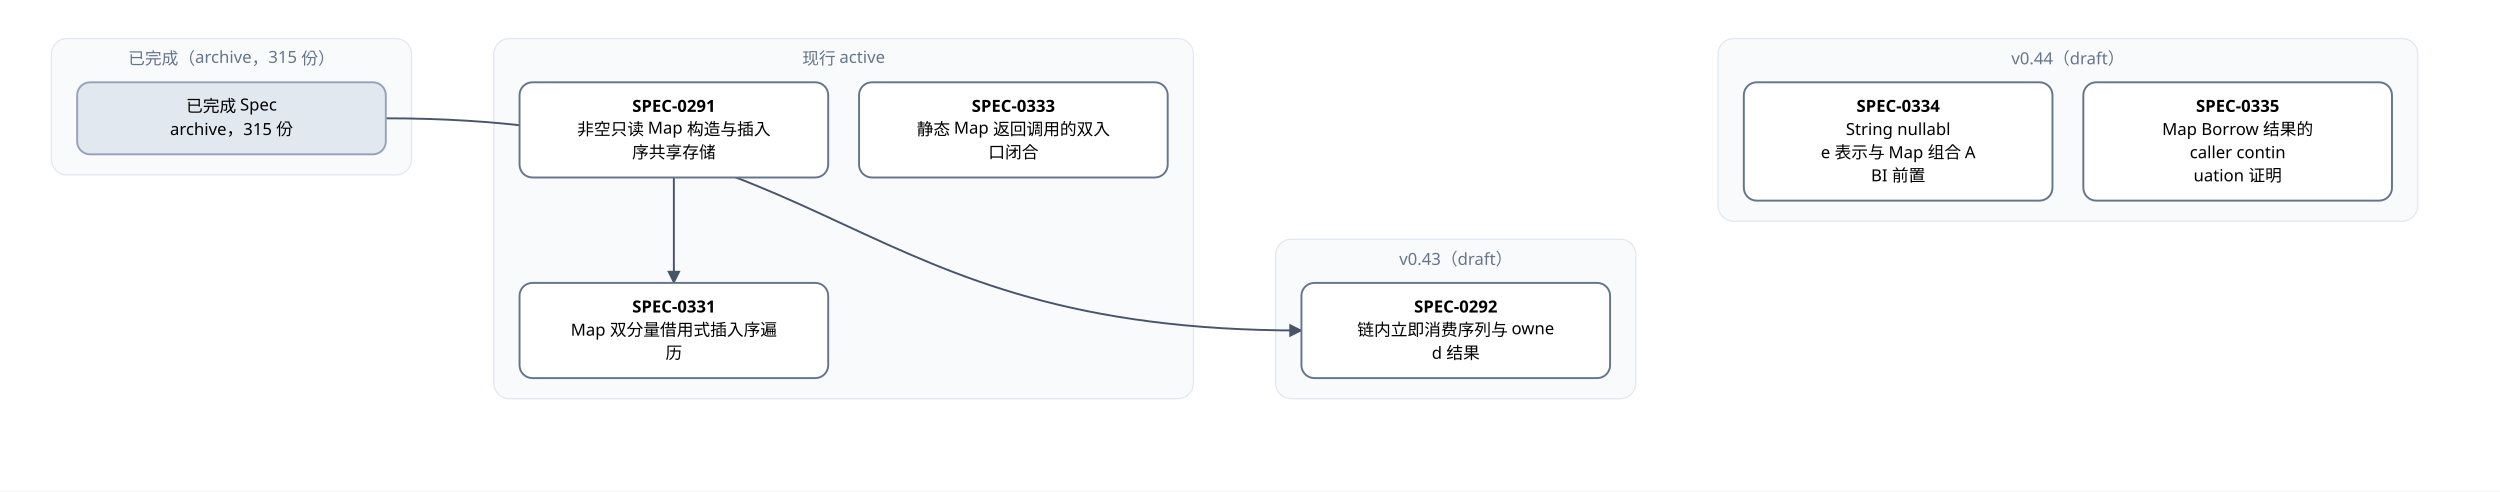
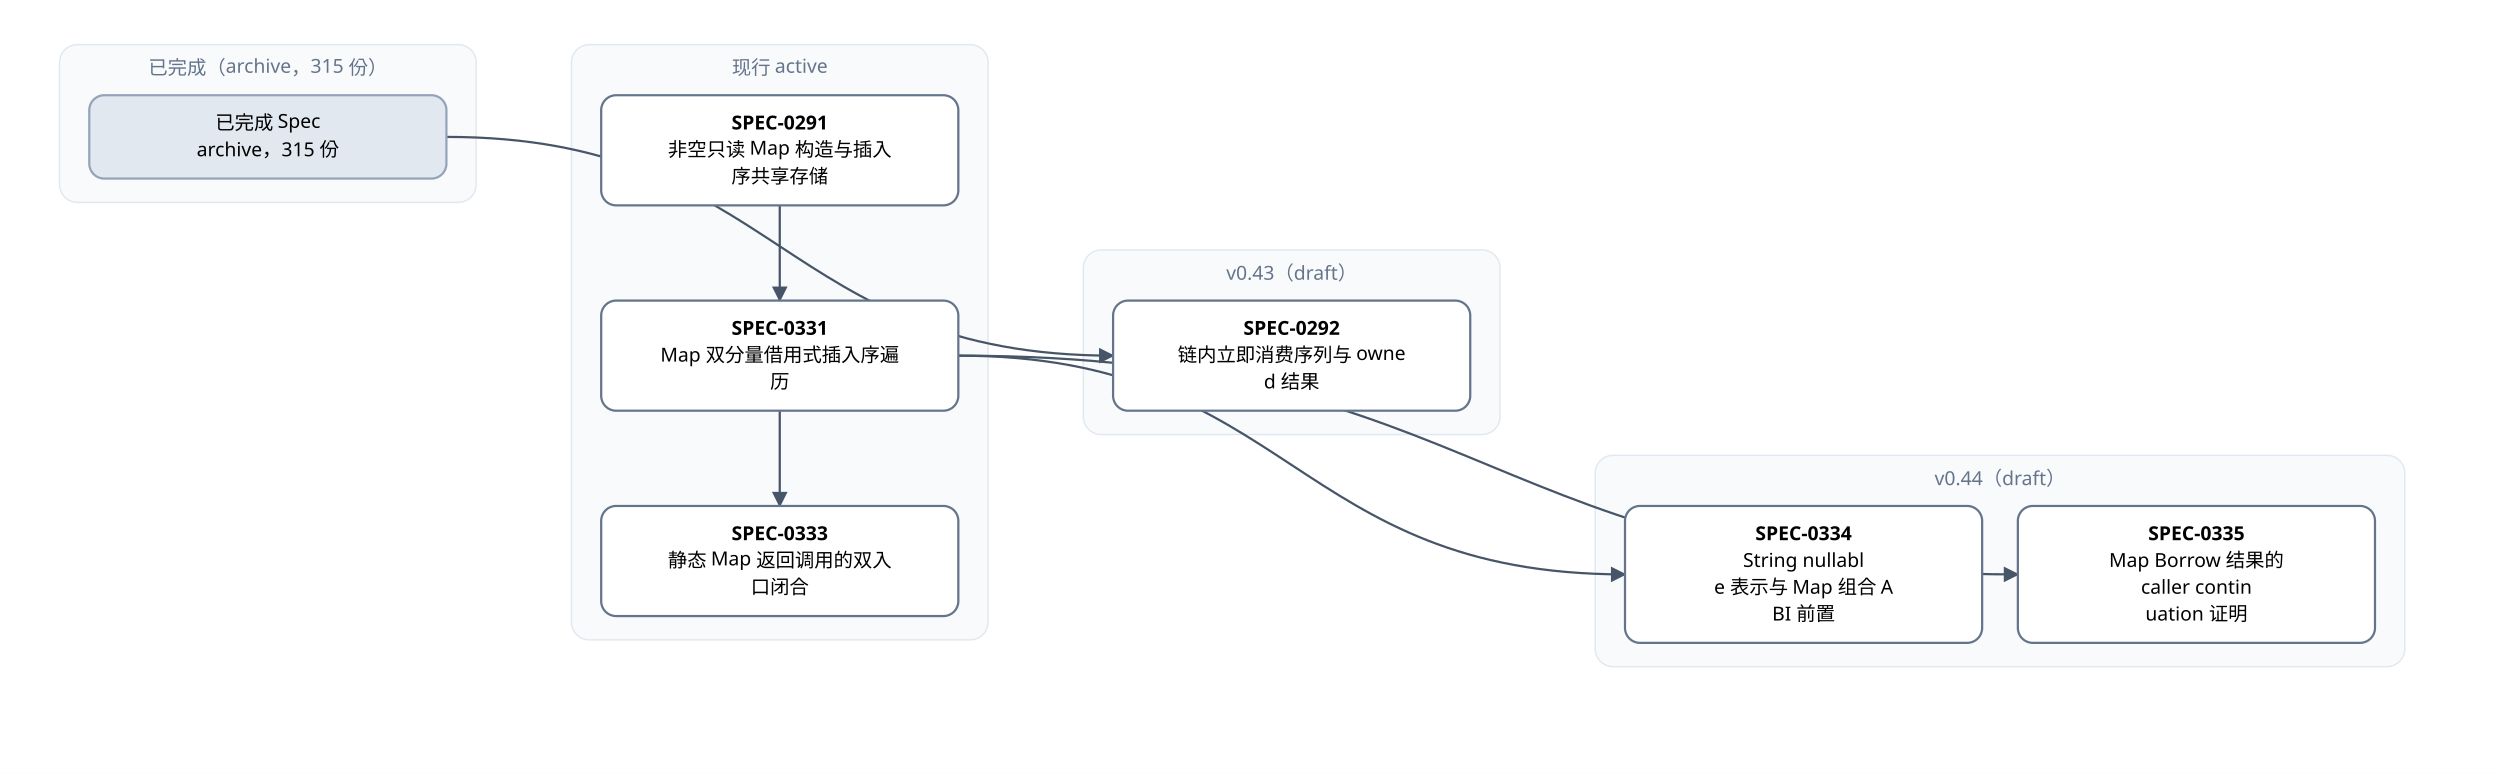
- <svg xmlns="http://www.w3.org/2000/svg" width="1944" height="382" viewBox="0 0 1944 382" font-family="PingFang SC, Microsoft YaHei, sans-serif">
+ <svg xmlns="http://www.w3.org/2000/svg" width="1680" height="520" viewBox="0 0 1680 520" font-family="PingFang SC, Microsoft YaHei, sans-serif">
  <defs>
    <marker id="arrow" viewBox="0 0 10 10" refX="9" refY="5" markerWidth="7" markerHeight="7" orient="auto-start-reverse">
      <path d="M0,0 L10,5 L0,10 z" fill="#475569" />
    </marker>
  </defs>
-   <rect width="1944" height="382" fill="#ffffff" />
+   <rect width="1680" height="520" fill="#ffffff" />
  <rect x="40" y="30" width="280" height="106" rx="12" fill="#f8fafc" stroke="#e2e8f0" />
  <text x="180" y="50" text-anchor="middle" font-size="13" fill="#64748b">已完成（archive，315 份）</text>
-   <rect x="384" y="30" width="544" height="280" rx="12" fill="#f8fafc" stroke="#e2e8f0" />
-   <text x="656" y="50" text-anchor="middle" font-size="13" fill="#64748b">现行 active</text>
-   <rect x="992" y="186" width="280" height="124" rx="12" fill="#f8fafc" stroke="#e2e8f0" />
-   <text x="1132" y="206" text-anchor="middle" font-size="13" fill="#64748b">v0.43（draft）</text>
-   <rect x="1336" y="30" width="544" height="142" rx="12" fill="#f8fafc" stroke="#e2e8f0" />
-   <text x="1608" y="50" text-anchor="middle" font-size="13" fill="#64748b">v0.44（draft）</text>
-   <path d="M 524 138 C 524 170, 524 188, 524 220" fill="none" stroke="#475569" stroke-width="1.5" marker-end="url(#arrow)" />
-   <path d="M 300 92 C 656 92, 656 257, 1012 257" fill="none" stroke="#475569" stroke-width="1.5" marker-end="url(#arrow)" />
+   <rect x="384" y="30" width="280" height="400" rx="12" fill="#f8fafc" stroke="#e2e8f0" />
+   <text x="524" y="50" text-anchor="middle" font-size="13" fill="#64748b">现行 active</text>
+   <rect x="728" y="168" width="280" height="124" rx="12" fill="#f8fafc" stroke="#e2e8f0" />
+   <text x="868" y="188" text-anchor="middle" font-size="13" fill="#64748b">v0.43（draft）</text>
+   <rect x="1072" y="306" width="544" height="142" rx="12" fill="#f8fafc" stroke="#e2e8f0" />
+   <text x="1344" y="326" text-anchor="middle" font-size="13" fill="#64748b">v0.44（draft）</text>
+   <path d="M 524 138 C 524 170, 524 170, 524 202" fill="none" stroke="#475569" stroke-width="1.5" marker-end="url(#arrow)" />
+   <path d="M 524 276 C 524 308, 524 308, 524 340" fill="none" stroke="#475569" stroke-width="1.5" marker-end="url(#arrow)" />
+   <path d="M 644 239 C 868 239, 868 386, 1092 386" fill="none" stroke="#475569" stroke-width="1.5" marker-end="url(#arrow)" />
+   <path d="M 644 239 C 1000 239, 1000 386, 1356 386" fill="none" stroke="#475569" stroke-width="1.5" marker-end="url(#arrow)" />
+   <path d="M 300 92 C 524 92, 524 239, 748 239" fill="none" stroke="#475569" stroke-width="1.5" marker-end="url(#arrow)" />
  <rect x="404" y="64" width="240" height="74" rx="10" fill="#ffffff" stroke="#64748b" stroke-width="1.5" />
  <text x="524" y="87" text-anchor="middle" font-size="13" font-weight="600">SPEC-0291</text>
  <text x="524" y="105" text-anchor="middle" font-size="13">非空只读 Map 构造与插入</text>
  <text x="524" y="123" text-anchor="middle" font-size="13">序共享存储</text>
-   <rect x="1012" y="220" width="240" height="74" rx="10" fill="#ffffff" stroke="#64748b" stroke-width="1.5" />
-   <text x="1132" y="243" text-anchor="middle" font-size="13" font-weight="600">SPEC-0292</text>
-   <text x="1132" y="261" text-anchor="middle" font-size="13">链内立即消费序列与 owne</text>
-   <text x="1132" y="279" text-anchor="middle" font-size="13">d 结果</text>
-   <rect x="404" y="220" width="240" height="74" rx="10" fill="#ffffff" stroke="#64748b" stroke-width="1.5" />
-   <text x="524" y="243" text-anchor="middle" font-size="13" font-weight="600">SPEC-0331</text>
-   <text x="524" y="261" text-anchor="middle" font-size="13">Map 双分量借用式插入序遍</text>
-   <text x="524" y="279" text-anchor="middle" font-size="13">历</text>
-   <rect x="668" y="64" width="240" height="74" rx="10" fill="#ffffff" stroke="#64748b" stroke-width="1.5" />
-   <text x="788" y="87" text-anchor="middle" font-size="13" font-weight="600">SPEC-0333</text>
-   <text x="788" y="105" text-anchor="middle" font-size="13">静态 Map 返回调用的双入</text>
-   <text x="788" y="123" text-anchor="middle" font-size="13">口闭合</text>
-   <rect x="1356" y="64" width="240" height="92" rx="10" fill="#ffffff" stroke="#64748b" stroke-width="1.5" />
-   <text x="1476" y="87" text-anchor="middle" font-size="13" font-weight="600">SPEC-0334</text>
-   <text x="1476" y="105" text-anchor="middle" font-size="13">String nullabl</text>
-   <text x="1476" y="123" text-anchor="middle" font-size="13">e 表示与 Map 组合 A</text>
-   <text x="1476" y="141" text-anchor="middle" font-size="13">BI 前置</text>
-   <rect x="1620" y="64" width="240" height="92" rx="10" fill="#ffffff" stroke="#64748b" stroke-width="1.5" />
-   <text x="1740" y="87" text-anchor="middle" font-size="13" font-weight="600">SPEC-0335</text>
-   <text x="1740" y="105" text-anchor="middle" font-size="13">Map Borrow 结果的</text>
-   <text x="1740" y="123" text-anchor="middle" font-size="13"> caller contin</text>
-   <text x="1740" y="141" text-anchor="middle" font-size="13">uation 证明</text>
+   <rect x="748" y="202" width="240" height="74" rx="10" fill="#ffffff" stroke="#64748b" stroke-width="1.5" />
+   <text x="868" y="225" text-anchor="middle" font-size="13" font-weight="600">SPEC-0292</text>
+   <text x="868" y="243" text-anchor="middle" font-size="13">链内立即消费序列与 owne</text>
+   <text x="868" y="261" text-anchor="middle" font-size="13">d 结果</text>
+   <rect x="404" y="202" width="240" height="74" rx="10" fill="#ffffff" stroke="#64748b" stroke-width="1.5" />
+   <text x="524" y="225" text-anchor="middle" font-size="13" font-weight="600">SPEC-0331</text>
+   <text x="524" y="243" text-anchor="middle" font-size="13">Map 双分量借用式插入序遍</text>
+   <text x="524" y="261" text-anchor="middle" font-size="13">历</text>
+   <rect x="404" y="340" width="240" height="74" rx="10" fill="#ffffff" stroke="#64748b" stroke-width="1.5" />
+   <text x="524" y="363" text-anchor="middle" font-size="13" font-weight="600">SPEC-0333</text>
+   <text x="524" y="381" text-anchor="middle" font-size="13">静态 Map 返回调用的双入</text>
+   <text x="524" y="399" text-anchor="middle" font-size="13">口闭合</text>
+   <rect x="1092" y="340" width="240" height="92" rx="10" fill="#ffffff" stroke="#64748b" stroke-width="1.5" />
+   <text x="1212" y="363" text-anchor="middle" font-size="13" font-weight="600">SPEC-0334</text>
+   <text x="1212" y="381" text-anchor="middle" font-size="13">String nullabl</text>
+   <text x="1212" y="399" text-anchor="middle" font-size="13">e 表示与 Map 组合 A</text>
+   <text x="1212" y="417" text-anchor="middle" font-size="13">BI 前置</text>
+   <rect x="1356" y="340" width="240" height="92" rx="10" fill="#ffffff" stroke="#64748b" stroke-width="1.5" />
+   <text x="1476" y="363" text-anchor="middle" font-size="13" font-weight="600">SPEC-0335</text>
+   <text x="1476" y="381" text-anchor="middle" font-size="13">Map Borrow 结果的</text>
+   <text x="1476" y="399" text-anchor="middle" font-size="13"> caller contin</text>
+   <text x="1476" y="417" text-anchor="middle" font-size="13">uation 证明</text>
  <rect x="60" y="64" width="240" height="56" rx="10" fill="#e2e8f0" stroke="#94a3b8" stroke-width="1.5" />
  <text x="180" y="87" text-anchor="middle" font-size="13">已完成 Spec</text>
  <text x="180" y="105" text-anchor="middle" font-size="13">archive，315 份</text>
</svg>
